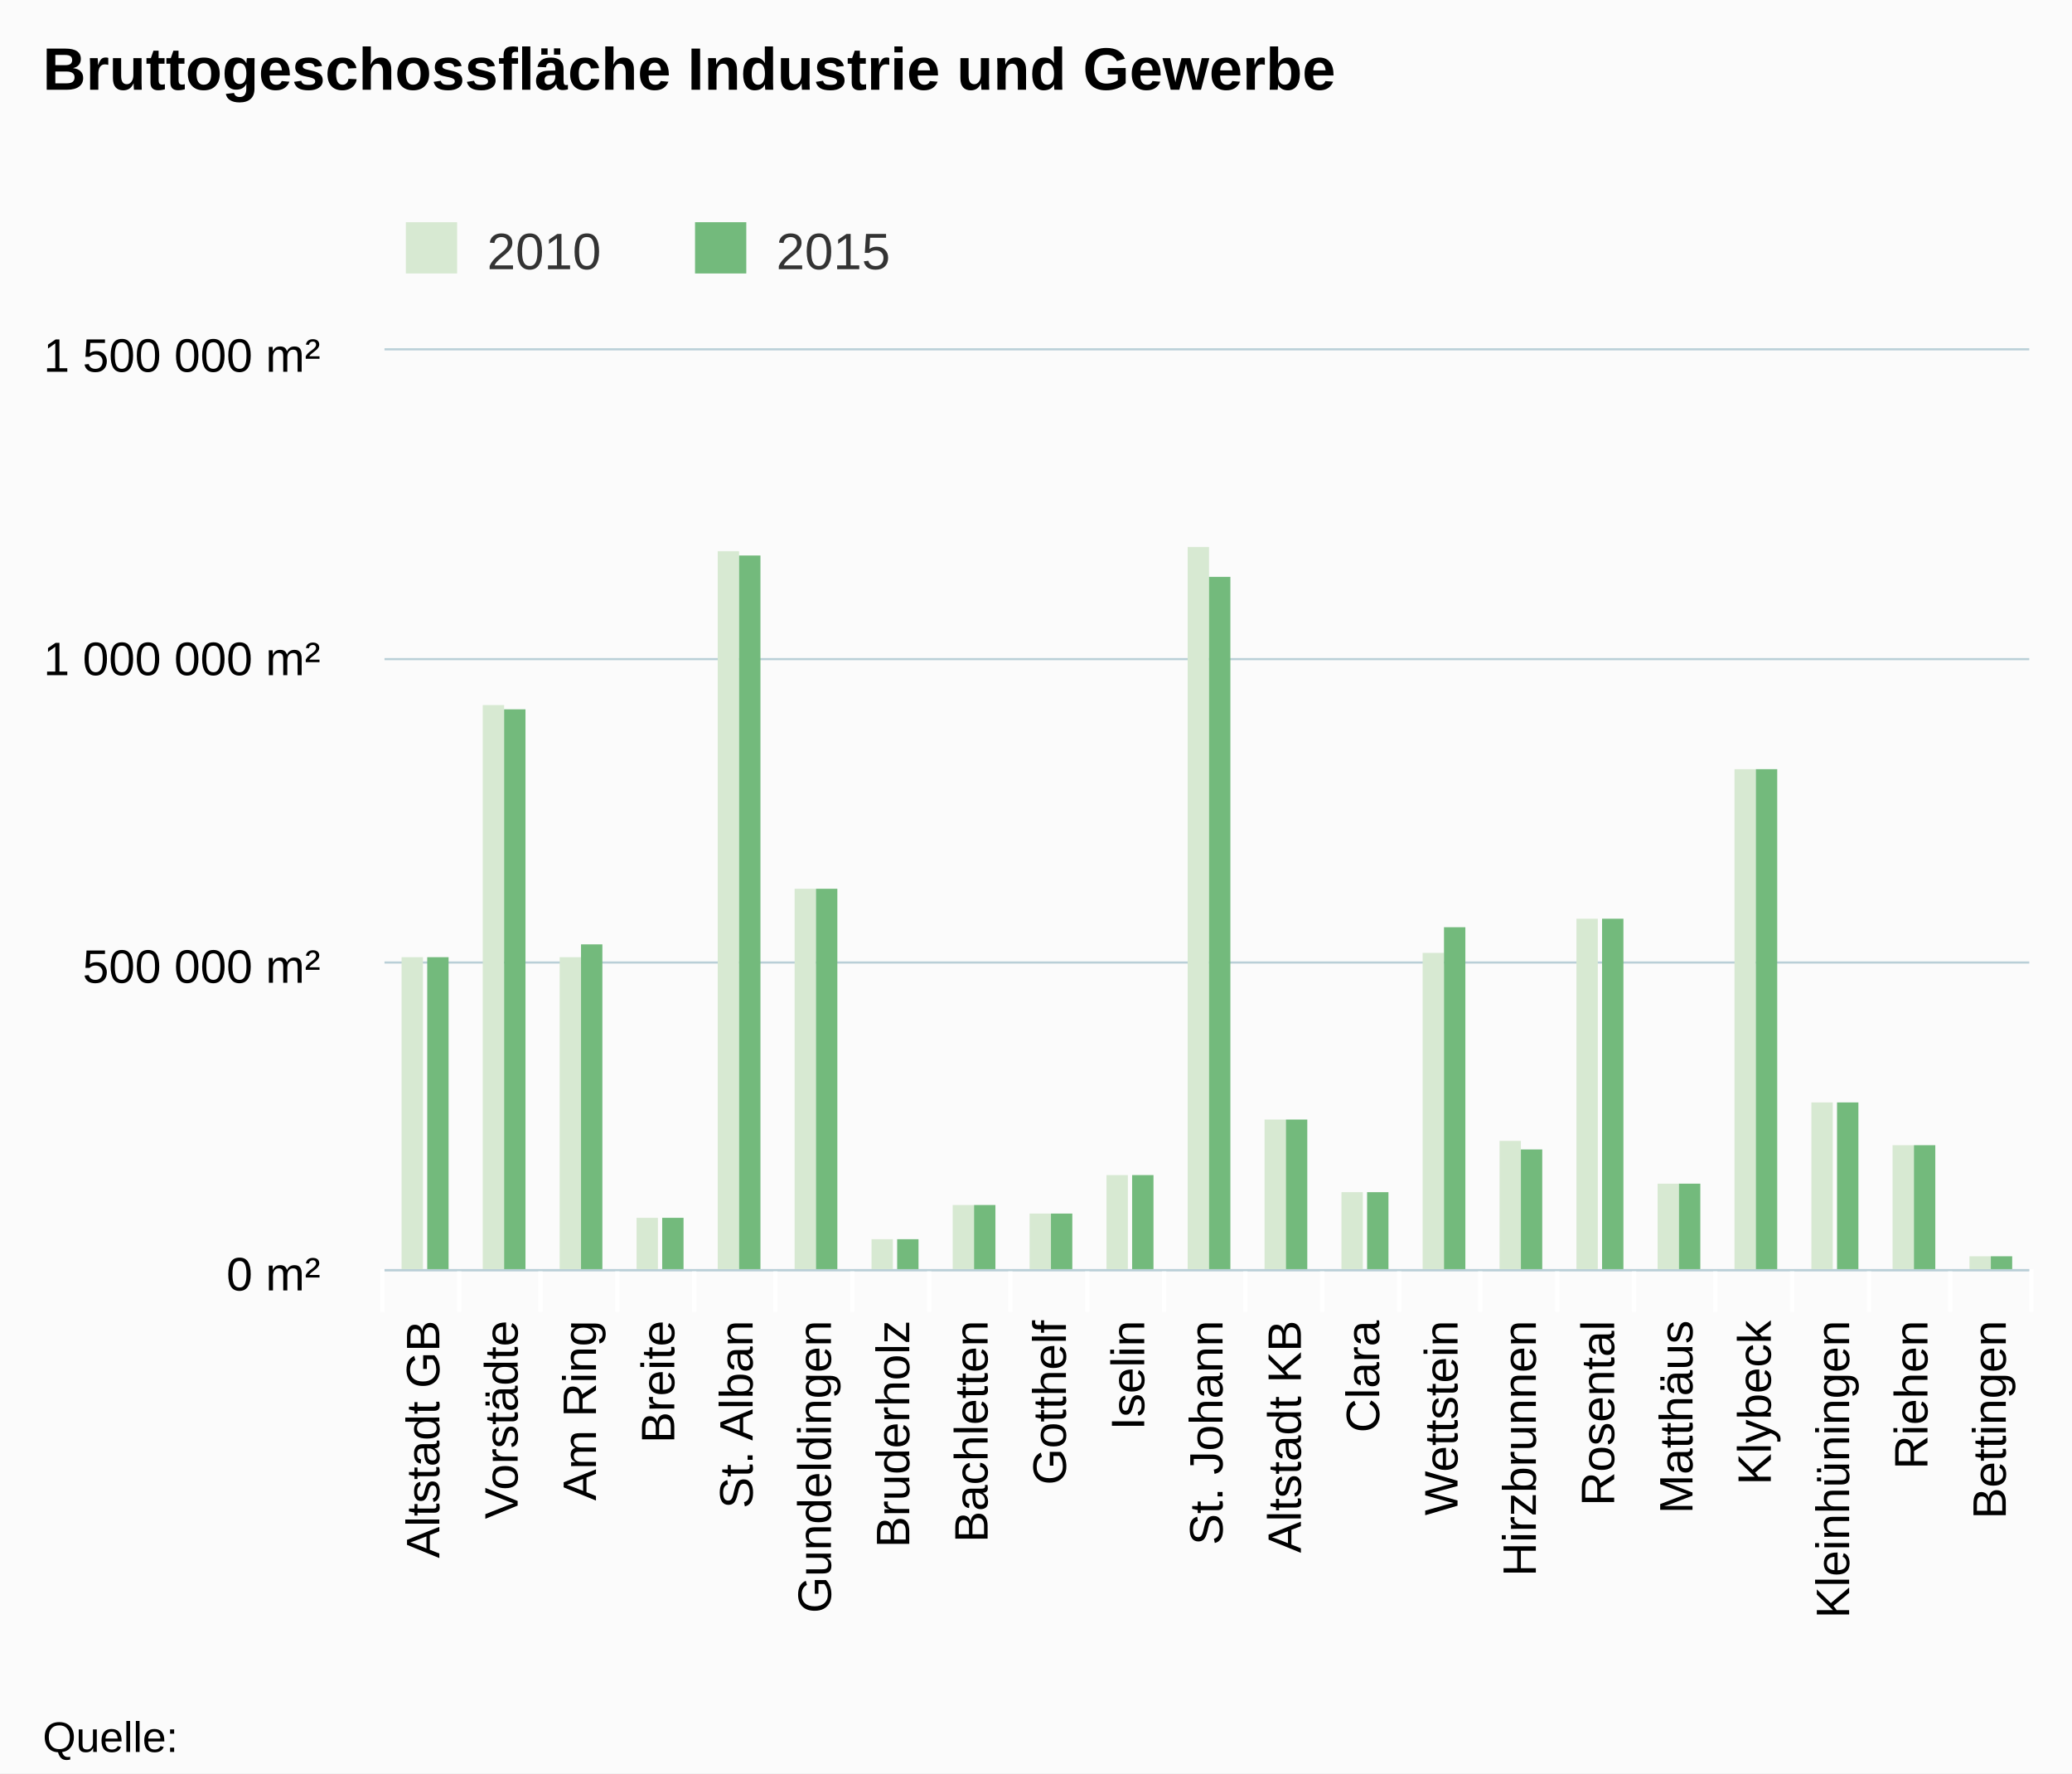
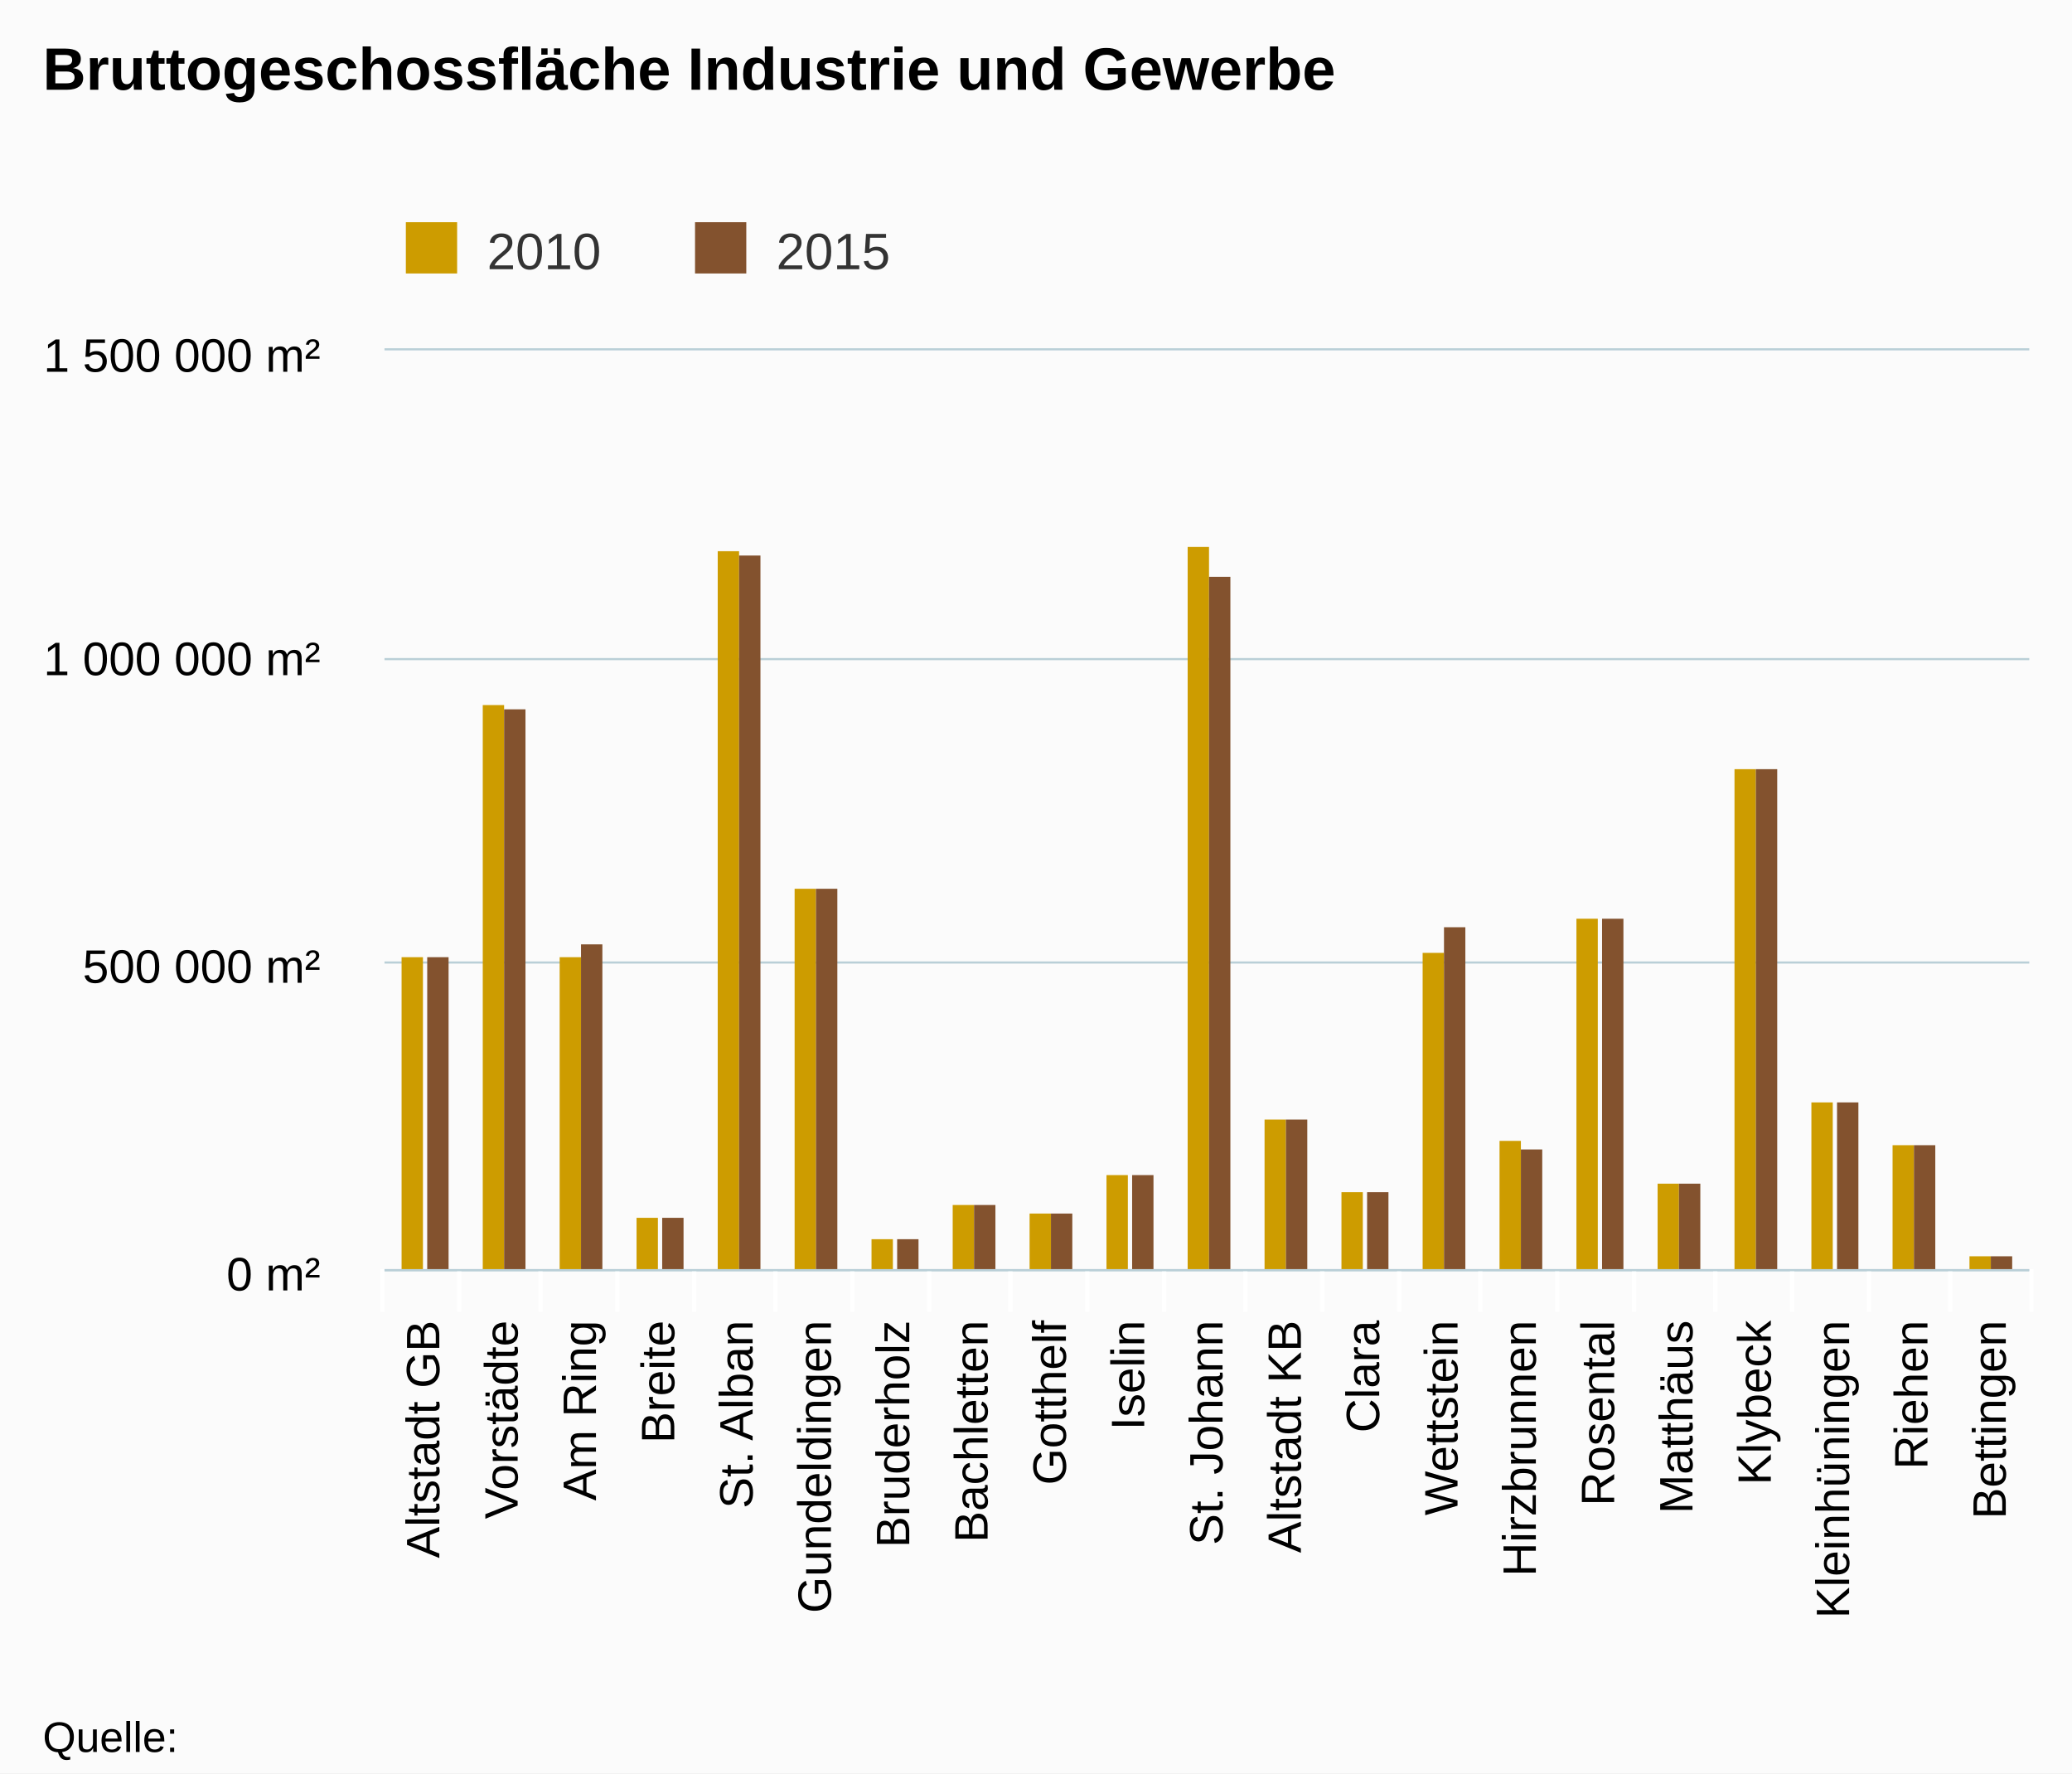
<svg xmlns="http://www.w3.org/2000/svg" class="highcharts-root" viewBox="0 0 485 415" font-family="Arial" font-size="12">
  <defs>
    <clipPath id="a">
      <path fill="none" d="M0 0h385v215H0z" />
    </clipPath>
  </defs>
  <rect fill="#fbfbfb" class="highcharts-background" width="485" height="415" rx="0" ry="0" />
  <path fill="none" class="highcharts-plot-background" d="M90 82h385v215H90z" />
  <g class="highcharts-grid highcharts-xaxis-grid">
    <path fill="none" class="highcharts-grid-line" d="M107.5 82v215m19-215v215m18-215v215m18-215v215m19-215v215m18-215v215m18-215v215m19-215v215m18-215v215m18-215v215m19-215v215m18-215v215m18-215v215m19-215v215m18-215v215m18-215v215m19-215v215m18-215v215m18-215v215m19-215v215m18-215v215M89.5 82v215" />
  </g>
  <g class="highcharts-grid highcharts-yaxis-grid">
    <path fill="none" stroke="#B9CFD7" stroke-width=".5" class="highcharts-grid-line" d="M90 297.25h385m-385-72h385m-385-71h385M90 81.75h385" />
  </g>
  <path fill="none" class="highcharts-plot-border" d="M90 82h385v215H90z" />
  <g class="highcharts-axis highcharts-xaxis">
    <path fill="none" class="highcharts-tick" stroke="#FFF" d="M107.5 297v10m19-10v10m18-10v10m18-10v10m19-10v10m18-10v10m18-10v10m19-10v10m18-10v10m18-10v10m19-10v10m18-10v10m18-10v10m19-10v10m18-10v10m18-10v10m19-10v10m18-10v10m18-10v10m19-10v10m19-10v10m-386-10v10" />
    <path fill="none" class="highcharts-axis-line" stroke="#B9CFD7" stroke-width=".5" d="M90 297.25h385" />
  </g>
  <g class="highcharts-axis highcharts-yaxis">
    <path fill="none" class="highcharts-axis-line" d="M90 82v215" />
  </g>
  <g class="highcharts-series-group">
    <g class="highcharts-series highcharts-series-0 highcharts-column-series highcharts-color-undefined highcharts-tracker" transform="translate(90 82)" clip-path="url(#a)">
-       <path fill="#d7e9d2" class="highcharts-point" d="M4 142h5v74H4zm19-59h5v133h-5zm18 59h5v74h-5zm18 61h5v13h-5zM78 47h5v169h-5zm18 79h5v90h-5zm18 82h5v8h-5zm19-8h5v16h-5zm18 2h5v14h-5zm18-9h5v23h-5zm19-147h5v170h-5zm18 134h5v36h-5zm18 17h5v19h-5zm19-56h5v75h-5zm18 44h5v31h-5zm18-52h5v83h-5zm19 62h5v21h-5zm18-97h5v118h-5zm18 78h5v40h-5zm19 10h5v30h-5zm18 26h5v4h-5z" />
+       <path fill="#CD9C00" class="highcharts-point" d="M4 142h5v74H4zm19-59h5v133h-5zm18 59h5v74h-5zm18 61h5v13h-5zM78 47h5v169h-5zm18 79h5v90h-5zm18 82h5v8h-5zm19-8h5v16h-5zm18 2h5v14h-5zm18-9h5v23h-5zm19-147h5v170h-5zm18 134h5v36h-5zm18 17h5v19h-5zm19-56h5v75h-5zm18 44h5v31h-5zm18-52h5v83h-5zm19 62h5v21h-5zm18-97h5v118h-5zm18 78h5v40h-5zm19 10h5v30h-5zm18 26h5v4h-5z" />
    </g>
    <g class="highcharts-series highcharts-series-1 highcharts-column-series highcharts-color-undefined highcharts-tracker" transform="translate(90 82)" clip-path="url(#a)">
-       <path fill="#73ba7c" class="highcharts-point" d="M10 142h5v74h-5zm18-58h5v132h-5zm18 55h5v77h-5zm19 64h5v13h-5zM83 48h5v168h-5zm18 78h5v90h-5zm19 82h5v8h-5zm18-8h5v16h-5zm18 2h5v14h-5zm19-9h5v23h-5zm18-140h5v163h-5zm18 127h5v36h-5zm19 17h5v19h-5zm18-62h5v81h-5zm18 52h5v29h-5zm19-54h5v83h-5zm18 62h5v21h-5zm18-97h5v118h-5zm19 78h5v40h-5zm18 10h5v30h-5zm18 26h5v4h-5z" />
+       <path fill="#83522E" class="highcharts-point" d="M10 142h5v74h-5zm18-58h5v132h-5zm18 55h5v77h-5zm19 64h5v13h-5zM83 48h5v168h-5zm18 78h5v90h-5zm19 82h5v8h-5zm18-8h5v16h-5zm18 2h5v14h-5zm19-9h5v23h-5zm18-140h5v163h-5zm18 127h5v36h-5zm19 17h5v19h-5zm18-62h5v81h-5zm18 52h5v29h-5zm19-54h5v83h-5zm18 62h5v21h-5zm18-97h5v118h-5zm19 78h5v40h-5zm18 10h5v30h-5zm18 26h5v4h-5z" />
    </g>
  </g>
  <text x="10" class="highcharts-title" y="21" color="#000" font-size="14" font-weight="700">
    <tspan>Bruttogeschossfläche Industrie und Gewerbe</tspan>
  </text>
  <g class="highcharts-legend" transform="translate(85 45)">
    <rect fill="none" class="highcharts-legend-box" rx="0" ry="0" width="131" height="25" />
    <g class="highcharts-legend-item highcharts-column-series highcharts-color-undefined highcharts-series-0">
      <text x="21" y="15" color="#333" font-weight="400" cursor="pointer" fill="#333" transform="translate(8 3)">
                2010
            </text>
-       <path fill="#d7e9d2" class="highcharts-point" d="M10 7h12v12H10z" />
+       <path fill="#CD9C00" class="highcharts-point" d="M10 7h12v12H10z" />
    </g>
    <g class="highcharts-legend-item highcharts-column-series highcharts-color-undefined highcharts-series-1">
      <text x="21" y="15" color="#333" font-weight="400" cursor="pointer" fill="#333" transform="translate(75.688 3)">
                2015
            </text>
-       <path fill="#73ba7c" class="highcharts-point" d="M77.688 7h12v12h-12z" />
+       <path fill="#83522E" class="highcharts-point" d="M77.688 7h12v12h-12z" />
    </g>
  </g>
  <g class="highcharts-axis-labels highcharts-xaxis-labels" text-anchor="end" color="#000" cursor="default" font-size="11">
    <text x="102.833" transform="rotate(-90 102.833 309)" y="309">
      <tspan>Altstadt GB</tspan>
    </text>
    <text x="121.167" transform="rotate(-90 121.167 309)" y="309">
      <tspan>Vorstädte</tspan>
    </text>
    <text x="139.5" transform="rotate(-90 139.5 309)" y="309">
      <tspan>Am Ring</tspan>
    </text>
    <text x="157.833" transform="rotate(-90 157.833 309)" y="309">
      <tspan>Breite</tspan>
    </text>
    <text x="176.167" transform="rotate(-90 176.167 309)" y="309">
      <tspan>St. Alban</tspan>
    </text>
    <text x="194.5" transform="rotate(-90 194.5 309)" y="309">
      <tspan>Gundeldingen</tspan>
    </text>
    <text x="212.833" transform="rotate(-90 212.833 309)" y="309">
      <tspan>Bruderholz</tspan>
    </text>
    <text x="231.167" transform="rotate(-90 231.167 309)" y="309">
      <tspan>Bachletten</tspan>
    </text>
    <text x="249.5" transform="rotate(-90 249.5 309)" y="309">
      <tspan>Gotthelf</tspan>
    </text>
    <text x="267.833" transform="rotate(-90 267.833 309)" y="309">
      <tspan>Iselin</tspan>
    </text>
    <text x="286.167" transform="rotate(-90 286.167 309)" y="309">
      <tspan>St. Johann</tspan>
    </text>
    <text x="304.5" transform="rotate(-90 304.5 309)" y="309">
      <tspan>Altstadt KB</tspan>
    </text>
    <text x="322.833" transform="rotate(-90 322.833 309)" y="309">
      <tspan>Clara</tspan>
    </text>
    <text x="341.167" transform="rotate(-90 341.167 309)" y="309">
      <tspan>Wettstein</tspan>
    </text>
    <text x="359.5" transform="rotate(-90 359.5 309)" y="309">
      <tspan>Hirzbrunnen</tspan>
    </text>
    <text x="377.833" transform="rotate(-90 377.833 309)" y="309">
      <tspan>Rosental</tspan>
    </text>
    <text x="396.167" transform="rotate(-90 396.167 309)" y="309">
      <tspan>Matthäus</tspan>
    </text>
    <text x="414.5" transform="rotate(-90 414.5 309)" y="309">
      <tspan>Klybeck</tspan>
    </text>
    <text x="432.833" transform="rotate(-90 432.833 309)" y="309">
      <tspan>Kleinhüningen</tspan>
    </text>
    <text x="451.167" transform="rotate(-90 451.167 309)" y="309">
      <tspan>Riehen</tspan>
    </text>
    <text x="469.5" transform="rotate(-90 469.5 309)" y="309">
      <tspan>Bettingen</tspan>
    </text>
  </g>
  <g class="highcharts-axis-labels highcharts-yaxis-labels" text-anchor="end" color="#000" cursor="default" font-size="11">
    <text x="75" y="302">
      <tspan>0 m²</tspan>
    </text>
    <text x="75" y="230">
      <tspan>500 000 m²</tspan>
    </text>
    <text x="75" y="158">
      <tspan>1 000 000 m²</tspan>
    </text>
    <text x="75" y="87">
      <tspan>1 500 000 m²</tspan>
    </text>
  </g>
  <text x="10" class="highcharts-credits" y="410" cursor="default" color="#000" font-size="10">
    <tspan>Quelle:</tspan>
  </text>
</svg>
